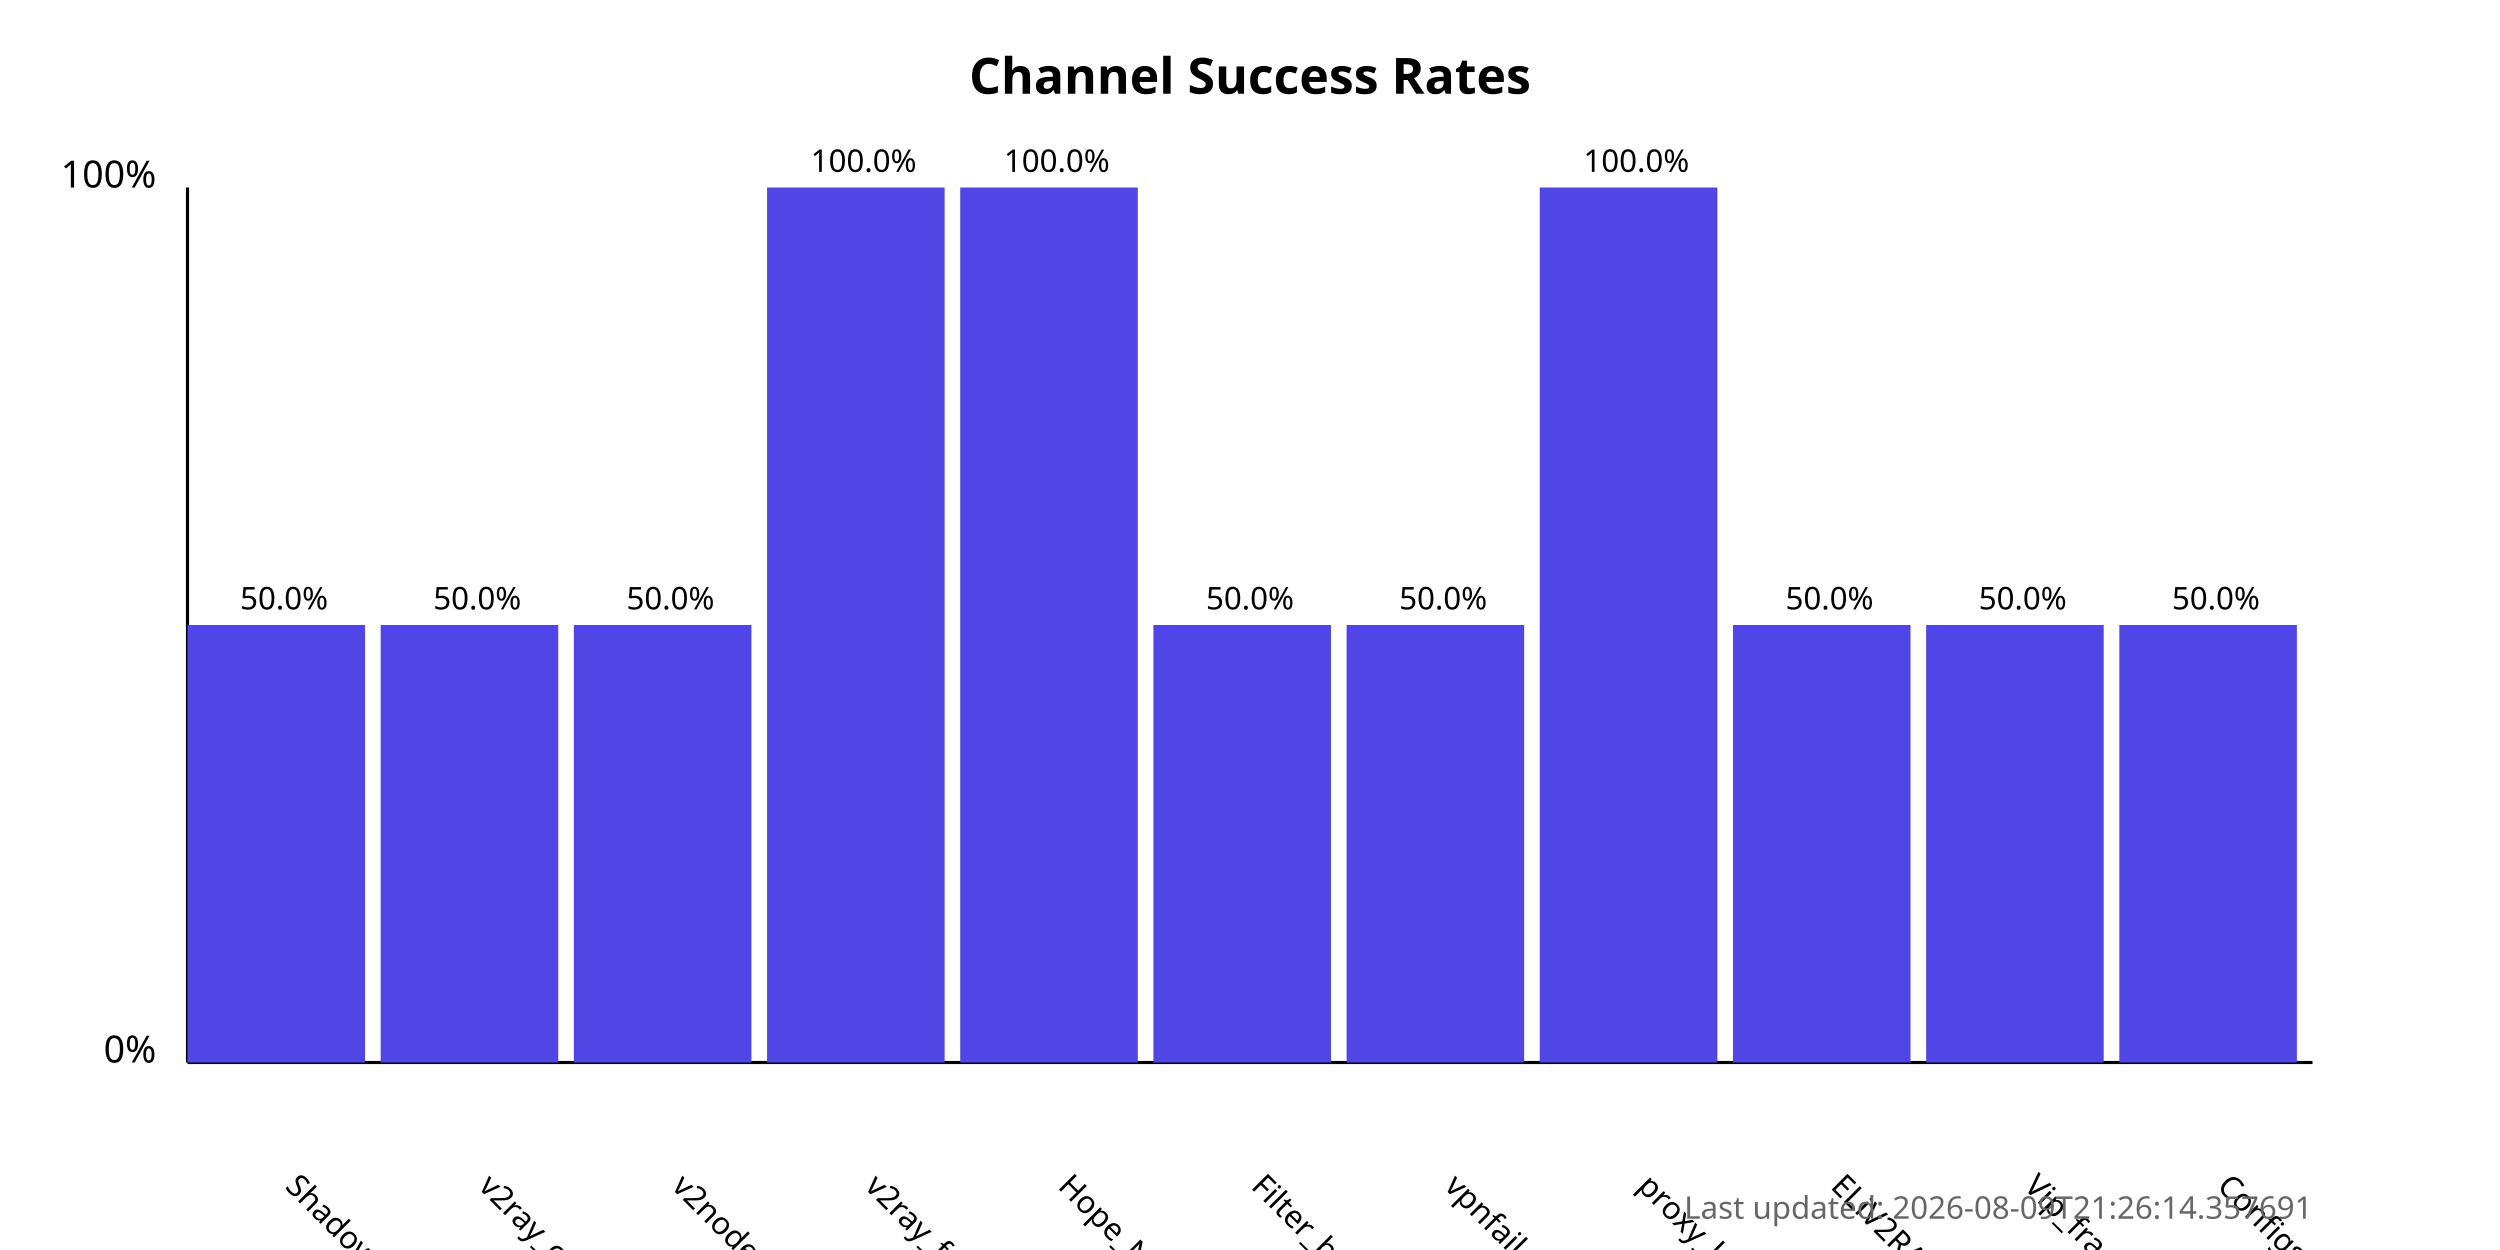
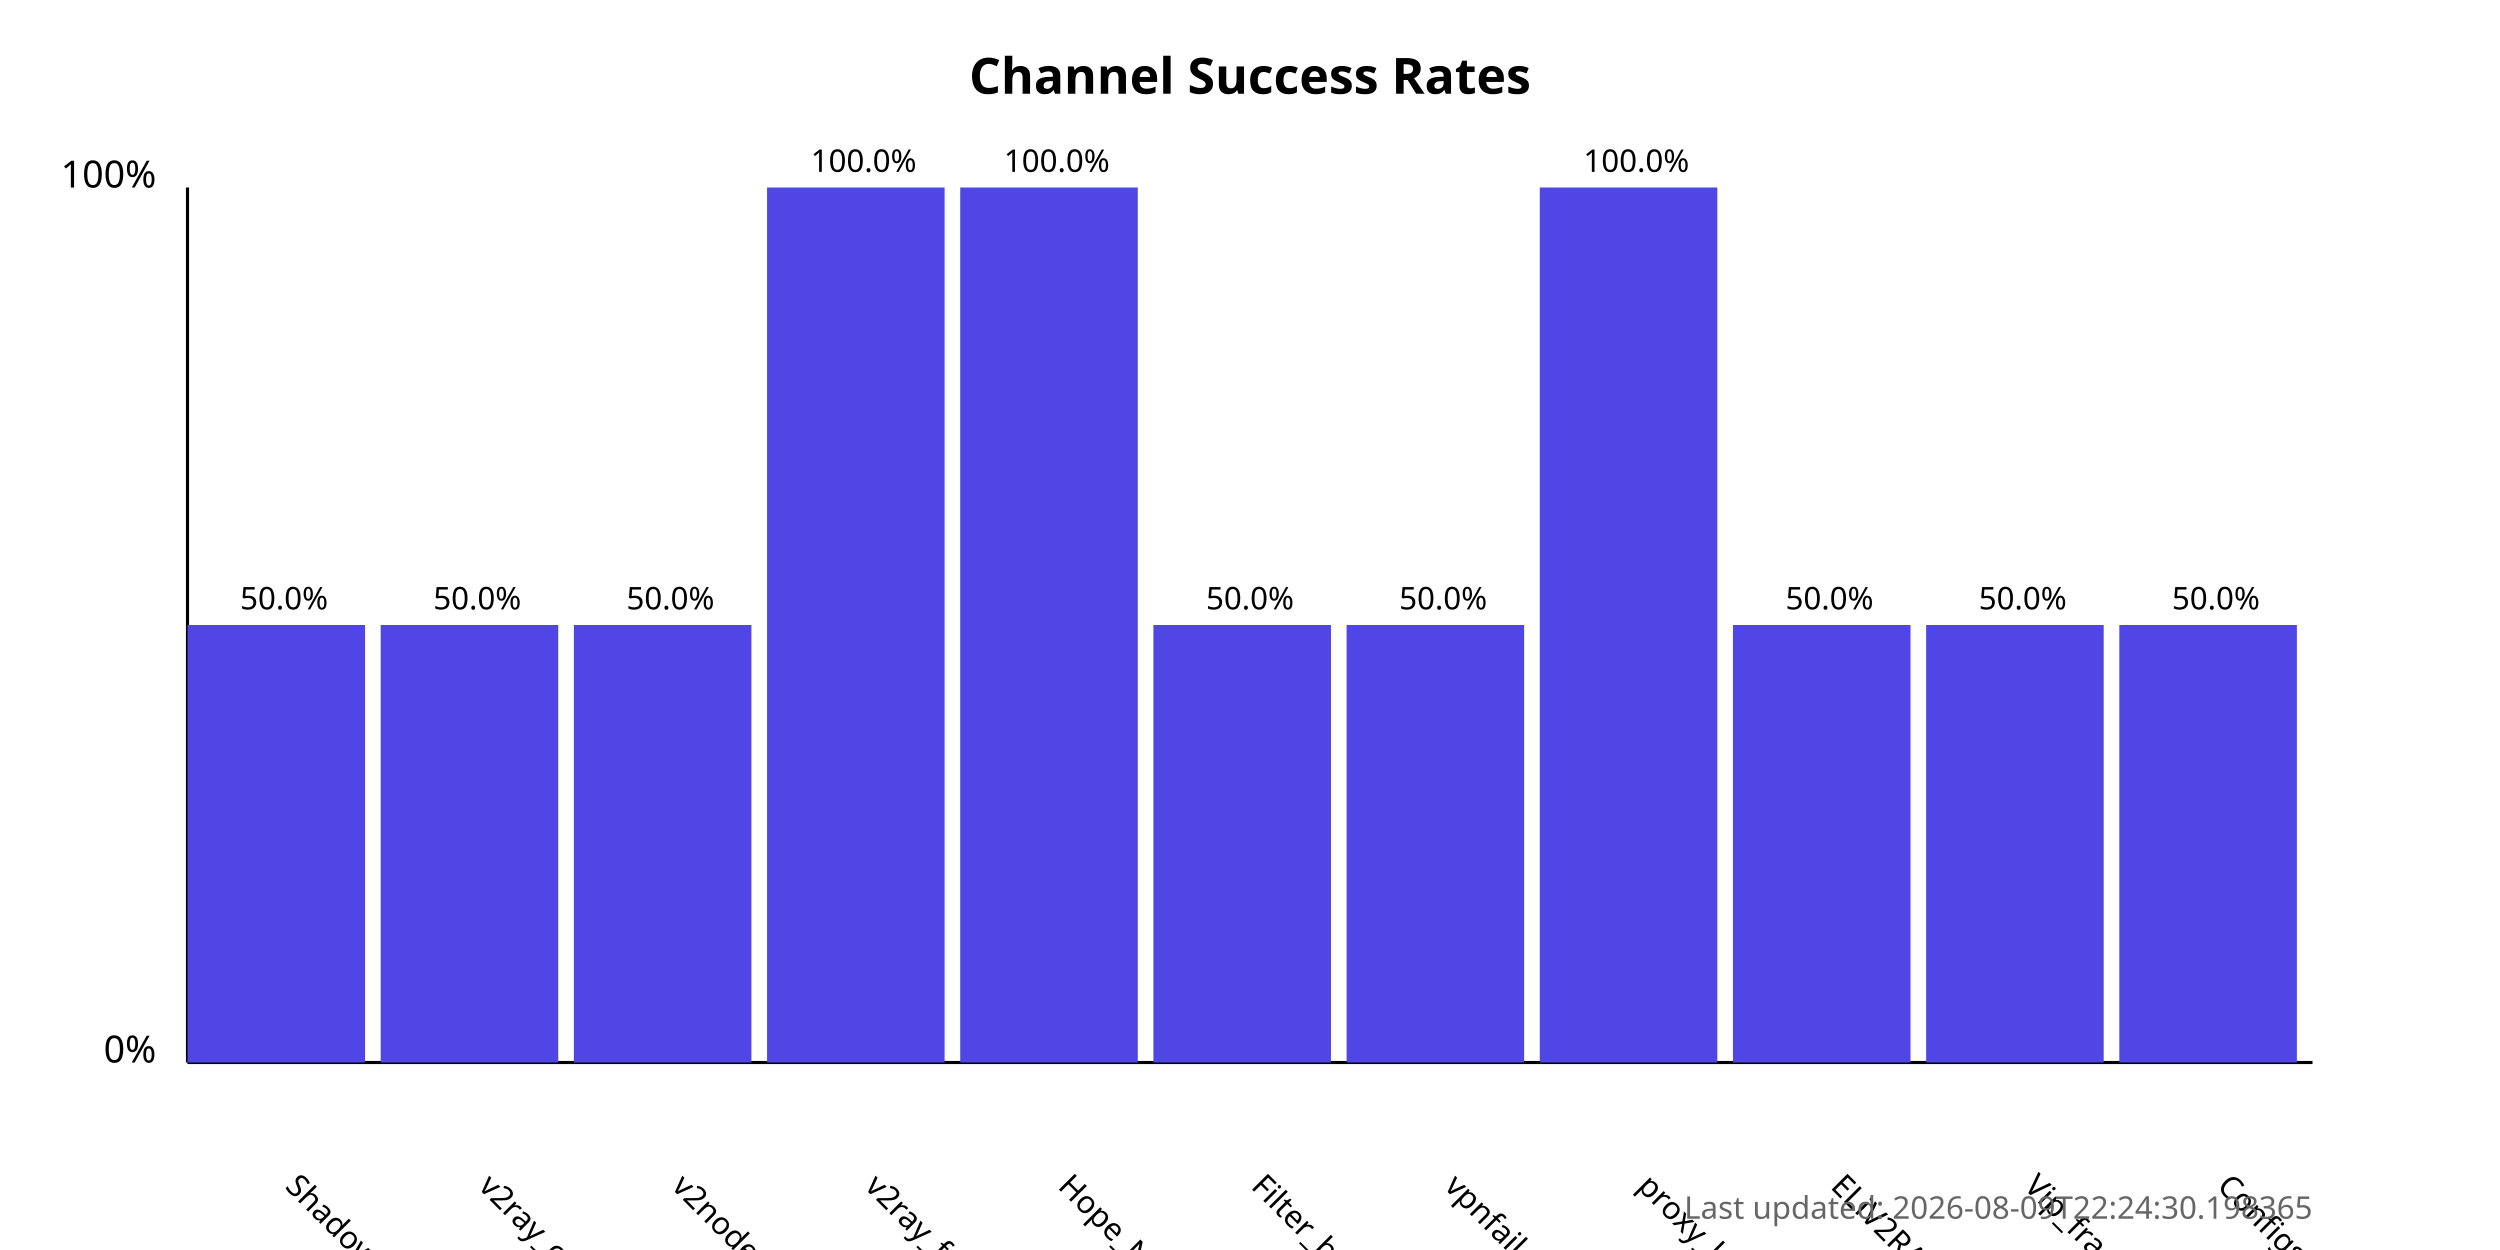
<svg xmlns="http://www.w3.org/2000/svg" width="800" height="400">
  <style>
            .chart-title { font: bold 16px sans-serif; }
            .axis-label { font: 12px sans-serif; }
            .tick-label { font: 10px sans-serif; }
            .bar { fill: #4f46e5; }
            .bar:hover { fill: #6366f1; }
            .timestamp { font: 10px sans-serif; fill: #666; }
        </style>
  <text x="400.0" y="30" text-anchor="middle" class="chart-title">
            Channel Success Rates
        </text>
  <line x1="60" y1="340" x2="60" y2="60" stroke="black" stroke-width="1" />
  <line x1="60" y1="340" x2="740" y2="340" stroke="black" stroke-width="1" />
  <text x="50" y="340" text-anchor="end" class="axis-label">0%</text>
  <text x="50" y="60" text-anchor="end" class="axis-label">100%</text>
  <g>
    <rect x="60" y="200.0" width="56.818" height="140.0" class="bar" />
    <text x="90.909" y="380" transform="rotate(45, 90.90909, 380)" text-anchor="start" class="tick-label">
                ShadowProxy66
            </text>
    <text x="90.909" y="195.0" text-anchor="middle" class="tick-label">
                50.0%
            </text>
  </g>
  <g>
    <rect x="121.818" y="200.0" width="56.818" height="140.0" class="bar" />
    <text x="152.727" y="380" transform="rotate(45, 152.7273, 380)" text-anchor="start" class="tick-label">
                v2ray_configs_pool
            </text>
    <text x="152.727" y="195.0" text-anchor="middle" class="tick-label">
                50.0%
            </text>
  </g>
  <g>
    <rect x="183.636" y="200.0" width="56.818" height="140.0" class="bar" />
    <text x="214.545" y="380" transform="rotate(45, 214.5455, 380)" text-anchor="start" class="tick-label">
                v2nodes
            </text>
    <text x="214.545" y="195.0" text-anchor="middle" class="tick-label">
                50.0%
            </text>
  </g>
  <g>
    <rect x="245.455" y="60.0" width="56.818" height="280.0" class="bar" />
    <text x="276.364" y="380" transform="rotate(45, 276.3636, 380)" text-anchor="start" class="tick-label">
                v2ray_free_conf
            </text>
    <text x="276.364" y="55.0" text-anchor="middle" class="tick-label">
                100.0%
            </text>
  </g>
  <g>
    <rect x="307.273" y="60.0" width="56.818" height="280.0" class="bar" />
    <text x="338.182" y="380" transform="rotate(45, 338.1818, 380)" text-anchor="start" class="tick-label">
                Hope_Net
            </text>
    <text x="338.182" y="55.0" text-anchor="middle" class="tick-label">
                100.0%
            </text>
  </g>
  <g>
    <rect x="369.091" y="200.0" width="56.818" height="140.0" class="bar" />
    <text x="400.0" y="380" transform="rotate(45, 400.0, 380)" text-anchor="start" class="tick-label">
                Filter_breaker
            </text>
    <text x="400.0" y="195.0" text-anchor="middle" class="tick-label">
                50.0%
            </text>
  </g>
  <g>
    <rect x="430.909" y="200.0" width="56.818" height="140.0" class="bar" />
    <text x="461.818" y="380" transform="rotate(45, 461.8182, 380)" text-anchor="start" class="tick-label">
                vpnfail_vless
            </text>
    <text x="461.818" y="195.0" text-anchor="middle" class="tick-label">
                50.0%
            </text>
  </g>
  <g>
    <rect x="492.727" y="60.0" width="56.818" height="280.0" class="bar" />
    <text x="523.636" y="380" transform="rotate(45, 523.6364, 380)" text-anchor="start" class="tick-label">
                proxy_kafee
            </text>
    <text x="523.636" y="55.0" text-anchor="middle" class="tick-label">
                100.0%
            </text>
  </g>
  <g>
    <rect x="554.545" y="200.0" width="56.818" height="140.0" class="bar" />
    <text x="585.455" y="380" transform="rotate(45, 585.4545, 380)" text-anchor="start" class="tick-label">
                ELiV2RAY
            </text>
    <text x="585.455" y="195.0" text-anchor="middle" class="tick-label">
                50.0%
            </text>
  </g>
  <g>
    <rect x="616.364" y="200.0" width="56.818" height="140.0" class="bar" />
    <text x="647.273" y="380" transform="rotate(45, 647.2727, 380)" text-anchor="start" class="tick-label">
                Vip_fragment_v2ray
            </text>
    <text x="647.273" y="195.0" text-anchor="middle" class="tick-label">
                50.0%
            </text>
  </g>
  <g>
    <rect x="678.182" y="200.0" width="56.818" height="140.0" class="bar" />
    <text x="709.091" y="380" transform="rotate(45, 709.0909, 380)" text-anchor="start" class="tick-label">
                ConfigsHubPlus
            </text>
    <text x="709.091" y="195.0" text-anchor="middle" class="tick-label">
                50.0%
            </text>
  </g>
  <text x="740" y="390" text-anchor="end" class="timestamp">
-             Last updated: 2026-08-09T21:26:14.357691
+             Last updated: 2026-08-09T22:24:30.198365
        </text>
</svg>
